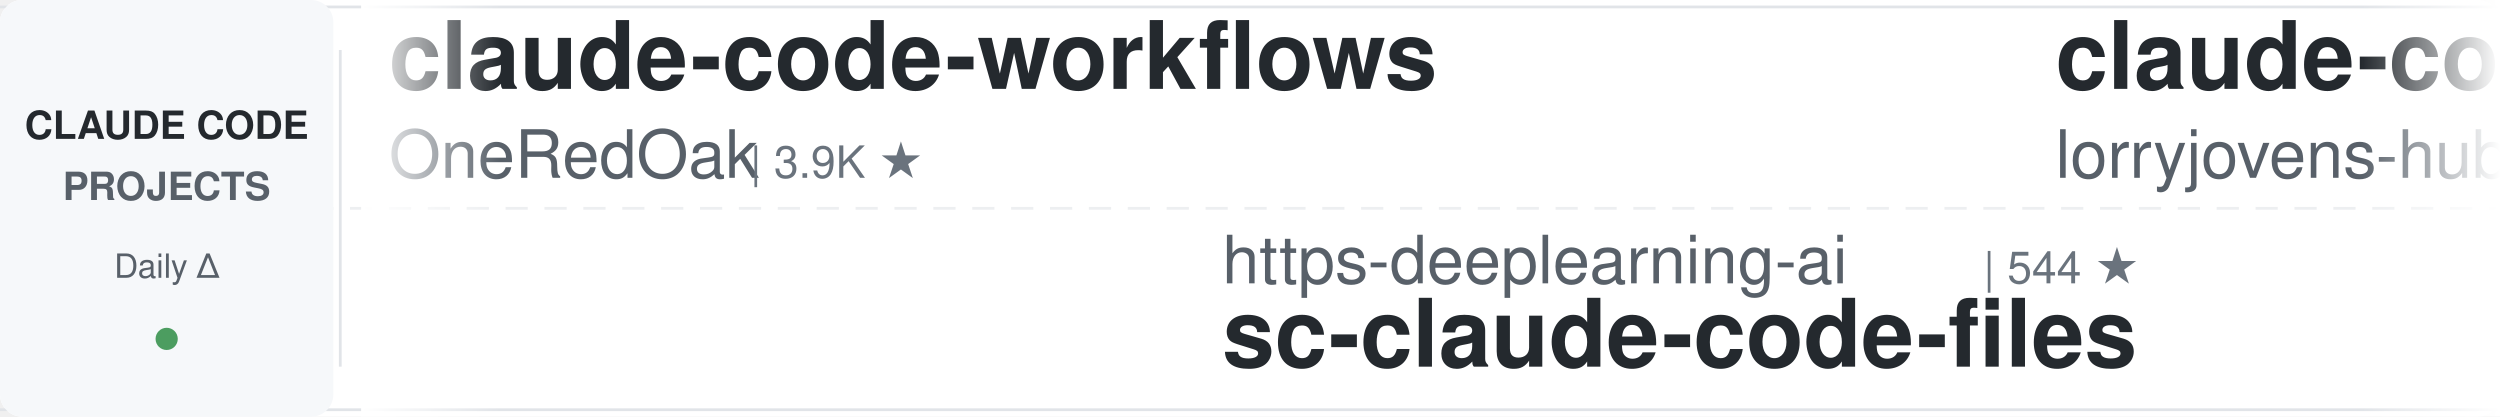
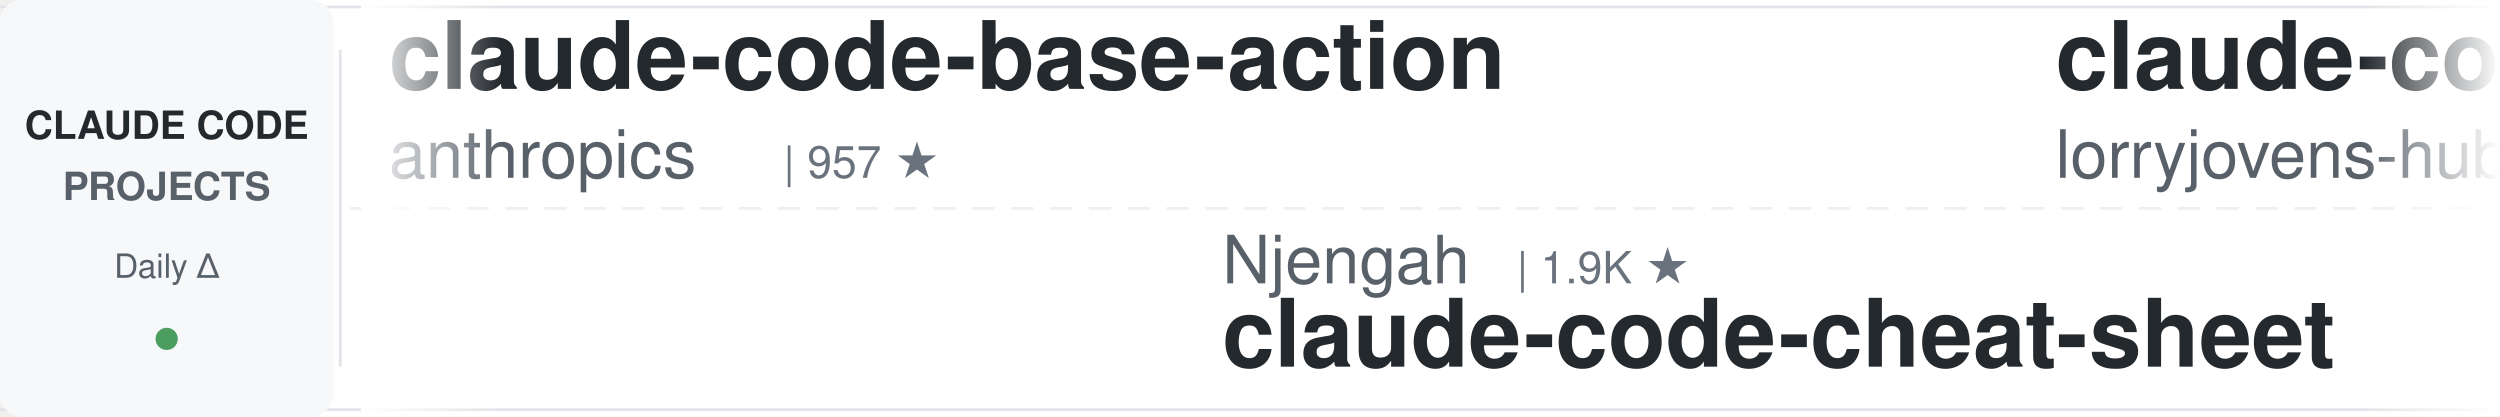
<svg xmlns="http://www.w3.org/2000/svg" width="900" height="150">
  <defs>
    <linearGradient id="leftFade" x1="0%" y1="0%" x2="100%" y2="0%">
      <stop offset="0%" style="stop-color:#ffffff;stop-opacity:1" />
      <stop offset="100%" style="stop-color:#ffffff;stop-opacity:0" />
    </linearGradient>
    <linearGradient id="rightFade" x1="0%" y1="0%" x2="100%" y2="0%">
      <stop offset="0%" style="stop-color:#ffffff;stop-opacity:0" />
      <stop offset="100%" style="stop-color:#ffffff;stop-opacity:1" />
    </linearGradient>
  </defs>
  <rect width="900" height="150" fill="#ffffff" rx="8" />
  <rect x="0" y="2" width="900" height="1" fill="#e1e4e8" />
  <rect x="0" y="147" width="900" height="1" fill="#e1e4e8" />
  <line x1="0" y1="75" x2="900" y2="75" stroke="#e1e4e8" stroke-width="1" stroke-dasharray="8 6" opacity="0.6" />
  <rect x="0" y="0" width="120" height="150" fill="#f6f8fa" rx="8" />
  <text x="60" y="50" font-family="-apple-system, BlinkMacSystemFont, 'Segoe UI', Helvetica, Arial, sans-serif" font-size="14" font-weight="600" fill="#24292e" text-anchor="middle">CLAUDE CODE</text>
  <text x="60" y="72" font-family="-apple-system, BlinkMacSystemFont, 'Segoe UI', Helvetica, Arial, sans-serif" font-size="14" font-weight="600" fill="#586069" text-anchor="middle">PROJECTS</text>
  <text x="60" y="100" font-family="-apple-system, BlinkMacSystemFont, 'Segoe UI', Helvetica, Arial, sans-serif" font-size="12" font-weight="500" fill="#586069" text-anchor="middle">Daily Δ</text>
  <circle cx="60" cy="122" r="4" fill="#22863a" opacity="0.8" />
  <rect x="122" y="18" width="1" height="114" fill="#e1e4e8" />
  <clipPath id="tickerClip">
    <rect x="130" y="0" width="770" height="150" />
  </clipPath>
  <g clip-path="url(#tickerClip)">
    <g id="tickerItems">
      <animateTransform attributeName="transform" attributeType="XML" type="translate" from="0 0" to="-3000 0" dur="54s" repeatCount="indefinite" />
      <g transform="translate(0, 0)">
-         <text x="140" y="32" font-family="-apple-system, BlinkMacSystemFont, 'Segoe UI', Helvetica, Arial, sans-serif" font-size="34" font-weight="600" fill="#24292e">claude-code-workflows</text>
-         <text x="140" y="64" font-family="-apple-system, BlinkMacSystemFont, 'Segoe UI', Helvetica, Arial, sans-serif" font-size="24" font-weight="400" fill="#586069">OneRedOak</text>
-         <text x="270" y="64" font-family="-apple-system, BlinkMacSystemFont, 'Segoe UI', Helvetica, Arial, sans-serif" font-size="16" font-weight="500" fill="#6a737d">| 3.9K ★</text>
+         <text x="140" y="32" font-family="-apple-system, BlinkMacSystemFont, 'Segoe UI', Helvetica, Arial, sans-serif" font-size="34" font-weight="600" fill="#24292e">claude-code-base-action</text>
+         <text x="140" y="64" font-family="-apple-system, BlinkMacSystemFont, 'Segoe UI', Helvetica, Arial, sans-serif" font-size="24" font-weight="400" fill="#586069">anthropics</text>
+         <text x="282" y="64" font-family="-apple-system, BlinkMacSystemFont, 'Segoe UI', Helvetica, Arial, sans-serif" font-size="16" font-weight="500" fill="#6a737d">| 957 ★</text>
      </g>
      <g transform="translate(300, 0)">
-         <text x="140" y="102" font-family="-apple-system, BlinkMacSystemFont, 'Segoe UI', Helvetica, Arial, sans-serif" font-size="24" font-weight="400" fill="#586069">https-deeplearning-ai</text>
-         <text x="414" y="102" font-family="-apple-system, BlinkMacSystemFont, 'Segoe UI', Helvetica, Arial, sans-serif" font-size="16" font-weight="500" fill="#6a737d">| 544 ★</text>
-         <text x="140" y="132" font-family="-apple-system, BlinkMacSystemFont, 'Segoe UI', Helvetica, Arial, sans-serif" font-size="34" font-weight="600" fill="#24292e">sc-claude-code-files</text>
+         <text x="140" y="102" font-family="-apple-system, BlinkMacSystemFont, 'Segoe UI', Helvetica, Arial, sans-serif" font-size="24" font-weight="400" fill="#586069">Njengah</text>
+         <text x="246" y="102" font-family="-apple-system, BlinkMacSystemFont, 'Segoe UI', Helvetica, Arial, sans-serif" font-size="16" font-weight="500" fill="#6a737d">| 1.9K ★</text>
+         <text x="140" y="132" font-family="-apple-system, BlinkMacSystemFont, 'Segoe UI', Helvetica, Arial, sans-serif" font-size="34" font-weight="600" fill="#24292e">claude-code-cheat-sheet</text>
      </g>
      <g transform="translate(600, 0)">
        <text x="140" y="32" font-family="-apple-system, BlinkMacSystemFont, 'Segoe UI', Helvetica, Arial, sans-serif" font-size="34" font-weight="600" fill="#24292e">claude-code-rust</text>
        <text x="140" y="64" font-family="-apple-system, BlinkMacSystemFont, 'Segoe UI', Helvetica, Arial, sans-serif" font-size="24" font-weight="400" fill="#586069">lorryjovens-hub</text>
        <text x="342" y="64" font-family="-apple-system, BlinkMacSystemFont, 'Segoe UI', Helvetica, Arial, sans-serif" font-size="16" font-weight="500" fill="#6a737d">| 1.7K ★</text>
      </g>
      <g transform="translate(900, 0)">
-         <text x="140" y="102" font-family="-apple-system, BlinkMacSystemFont, 'Segoe UI', Helvetica, Arial, sans-serif" font-size="24" font-weight="400" fill="#586069">centminmod</text>
-         <text x="282" y="102" font-family="-apple-system, BlinkMacSystemFont, 'Segoe UI', Helvetica, Arial, sans-serif" font-size="16" font-weight="500" fill="#6a737d">| 2.6K ★</text>
-         <text x="140" y="132" font-family="-apple-system, BlinkMacSystemFont, 'Segoe UI', Helvetica, Arial, sans-serif" font-size="34" font-weight="600" fill="#24292e">my-claude-code-setup</text>
+         <text x="140" y="102" font-family="-apple-system, BlinkMacSystemFont, 'Segoe UI', Helvetica, Arial, sans-serif" font-size="24" font-weight="400" fill="#586069">repowise-dev</text>
+         <text x="306" y="102" font-family="-apple-system, BlinkMacSystemFont, 'Segoe UI', Helvetica, Arial, sans-serif" font-size="16" font-weight="500" fill="#6a737d">| 1.2K ★</text>
+         <text x="140" y="132" font-family="-apple-system, BlinkMacSystemFont, 'Segoe UI', Helvetica, Arial, sans-serif" font-size="34" font-weight="600" fill="#24292e">claude-code-prompts</text>
      </g>
      <g transform="translate(1200, 0)">
-         <text x="140" y="32" font-family="-apple-system, BlinkMacSystemFont, 'Segoe UI', Helvetica, Arial, sans-serif" font-size="34" font-weight="600" fill="#24292e">skills</text>
-         <text x="140" y="64" font-family="-apple-system, BlinkMacSystemFont, 'Segoe UI', Helvetica, Arial, sans-serif" font-size="24" font-weight="400" fill="#586069">anthropics</text>
-         <text x="282" y="64" font-family="-apple-system, BlinkMacSystemFont, 'Segoe UI', Helvetica, Arial, sans-serif" font-size="16" font-weight="500" fill="#6a737d">| 171.8K ★</text>
+         <text x="140" y="32" font-family="-apple-system, BlinkMacSystemFont, 'Segoe UI', Helvetica, Arial, sans-serif" font-size="34" font-weight="600" fill="#24292e">awesome-claude-code-suba...</text>
+         <text x="140" y="64" font-family="-apple-system, BlinkMacSystemFont, 'Segoe UI', Helvetica, Arial, sans-serif" font-size="24" font-weight="400" fill="#586069">VoltAgent</text>
+         <text x="270" y="64" font-family="-apple-system, BlinkMacSystemFont, 'Segoe UI', Helvetica, Arial, sans-serif" font-size="16" font-weight="500" fill="#6a737d">| 24.7K ★</text>
      </g>
      <g transform="translate(1500, 0)">
-         <text x="140" y="102" font-family="-apple-system, BlinkMacSystemFont, 'Segoe UI', Helvetica, Arial, sans-serif" font-size="24" font-weight="400" fill="#586069">lintsinghua</text>
-         <text x="294" y="102" font-family="-apple-system, BlinkMacSystemFont, 'Segoe UI', Helvetica, Arial, sans-serif" font-size="16" font-weight="500" fill="#6a737d">| 4.1K ★</text>
-         <text x="140" y="132" font-family="-apple-system, BlinkMacSystemFont, 'Segoe UI', Helvetica, Arial, sans-serif" font-size="34" font-weight="600" fill="#24292e">claude-code-book</text>
+         <text x="140" y="102" font-family="-apple-system, BlinkMacSystemFont, 'Segoe UI', Helvetica, Arial, sans-serif" font-size="24" font-weight="400" fill="#586069">liuup</text>
+         <text x="222" y="102" font-family="-apple-system, BlinkMacSystemFont, 'Segoe UI', Helvetica, Arial, sans-serif" font-size="16" font-weight="500" fill="#6a737d">| 3.9K ★</text>
+         <text x="140" y="132" font-family="-apple-system, BlinkMacSystemFont, 'Segoe UI', Helvetica, Arial, sans-serif" font-size="34" font-weight="600" fill="#24292e">claude-code-analysis</text>
      </g>
      <g transform="translate(1800, 0)">
-         <text x="140" y="32" font-family="-apple-system, BlinkMacSystemFont, 'Segoe UI', Helvetica, Arial, sans-serif" font-size="34" font-weight="600" fill="#24292e">learn-claude-code</text>
-         <text x="140" y="64" font-family="-apple-system, BlinkMacSystemFont, 'Segoe UI', Helvetica, Arial, sans-serif" font-size="24" font-weight="400" fill="#586069">shareAI-lab</text>
-         <text x="294" y="64" font-family="-apple-system, BlinkMacSystemFont, 'Segoe UI', Helvetica, Arial, sans-serif" font-size="16" font-weight="500" fill="#6a737d">| 75.4K ★</text>
+         <text x="140" y="32" font-family="-apple-system, BlinkMacSystemFont, 'Segoe UI', Helvetica, Arial, sans-serif" font-size="34" font-weight="600" fill="#24292e">claude_code_src</text>
+         <text x="140" y="64" font-family="-apple-system, BlinkMacSystemFont, 'Segoe UI', Helvetica, Arial, sans-serif" font-size="24" font-weight="400" fill="#586069">ponponon</text>
+         <text x="258" y="64" font-family="-apple-system, BlinkMacSystemFont, 'Segoe UI', Helvetica, Arial, sans-serif" font-size="16" font-weight="500" fill="#6a737d">| 2.3K ★</text>
      </g>
      <g transform="translate(2100, 0)">
-         <text x="140" y="102" font-family="-apple-system, BlinkMacSystemFont, 'Segoe UI', Helvetica, Arial, sans-serif" font-size="24" font-weight="400" fill="#586069">frankbria</text>
-         <text x="270" y="102" font-family="-apple-system, BlinkMacSystemFont, 'Segoe UI', Helvetica, Arial, sans-serif" font-size="16" font-weight="500" fill="#6a737d">| 9.6K ★</text>
-         <text x="140" y="132" font-family="-apple-system, BlinkMacSystemFont, 'Segoe UI', Helvetica, Arial, sans-serif" font-size="34" font-weight="600" fill="#24292e">ralph-claude-code</text>
+         <text x="140" y="102" font-family="-apple-system, BlinkMacSystemFont, 'Segoe UI', Helvetica, Arial, sans-serif" font-size="24" font-weight="400" fill="#586069">asgeirtj</text>
+         <text x="258" y="102" font-family="-apple-system, BlinkMacSystemFont, 'Segoe UI', Helvetica, Arial, sans-serif" font-size="16" font-weight="500" fill="#6a737d">| 63.6K ★</text>
+         <text x="140" y="132" font-family="-apple-system, BlinkMacSystemFont, 'Segoe UI', Helvetica, Arial, sans-serif" font-size="34" font-weight="600" fill="#24292e">system_prompts_leaks</text>
      </g>
      <g transform="translate(2400, 0)">
-         <text x="140" y="32" font-family="-apple-system, BlinkMacSystemFont, 'Segoe UI', Helvetica, Arial, sans-serif" font-size="34" font-weight="600" fill="#24292e">claude-code-prompts</text>
-         <text x="140" y="64" font-family="-apple-system, BlinkMacSystemFont, 'Segoe UI', Helvetica, Arial, sans-serif" font-size="24" font-weight="400" fill="#586069">repowise-dev</text>
-         <text x="306" y="64" font-family="-apple-system, BlinkMacSystemFont, 'Segoe UI', Helvetica, Arial, sans-serif" font-size="16" font-weight="500" fill="#6a737d">| 1.2K ★</text>
+         <text x="140" y="32" font-family="-apple-system, BlinkMacSystemFont, 'Segoe UI', Helvetica, Arial, sans-serif" font-size="34" font-weight="600" fill="#24292e">ralph-claude-code</text>
+         <text x="140" y="64" font-family="-apple-system, BlinkMacSystemFont, 'Segoe UI', Helvetica, Arial, sans-serif" font-size="24" font-weight="400" fill="#586069">frankbria</text>
+         <text x="270" y="64" font-family="-apple-system, BlinkMacSystemFont, 'Segoe UI', Helvetica, Arial, sans-serif" font-size="16" font-weight="500" fill="#6a737d">| 9.6K ★</text>
      </g>
      <g transform="translate(2700, 0)">
        <text x="140" y="102" font-family="-apple-system, BlinkMacSystemFont, 'Segoe UI', Helvetica, Arial, sans-serif" font-size="24" font-weight="400" fill="#586069">digitalsamba</text>
        <text x="306" y="102" font-family="-apple-system, BlinkMacSystemFont, 'Segoe UI', Helvetica, Arial, sans-serif" font-size="16" font-weight="500" fill="#6a737d">| 2.0K ★</text>
        <text x="140" y="132" font-family="-apple-system, BlinkMacSystemFont, 'Segoe UI', Helvetica, Arial, sans-serif" font-size="34" font-weight="600" fill="#24292e">claude-code-video-toolki...</text>
      </g>
      <g transform="translate(3000, 0)">
-         <text x="140" y="32" font-family="-apple-system, BlinkMacSystemFont, 'Segoe UI', Helvetica, Arial, sans-serif" font-size="34" font-weight="600" fill="#24292e">claude-code-workflows</text>
-         <text x="140" y="64" font-family="-apple-system, BlinkMacSystemFont, 'Segoe UI', Helvetica, Arial, sans-serif" font-size="24" font-weight="400" fill="#586069">OneRedOak</text>
-         <text x="270" y="64" font-family="-apple-system, BlinkMacSystemFont, 'Segoe UI', Helvetica, Arial, sans-serif" font-size="16" font-weight="500" fill="#6a737d">| 3.9K ★</text>
+         <text x="140" y="32" font-family="-apple-system, BlinkMacSystemFont, 'Segoe UI', Helvetica, Arial, sans-serif" font-size="34" font-weight="600" fill="#24292e">claude-code-base-action</text>
+         <text x="140" y="64" font-family="-apple-system, BlinkMacSystemFont, 'Segoe UI', Helvetica, Arial, sans-serif" font-size="24" font-weight="400" fill="#586069">anthropics</text>
+         <text x="282" y="64" font-family="-apple-system, BlinkMacSystemFont, 'Segoe UI', Helvetica, Arial, sans-serif" font-size="16" font-weight="500" fill="#6a737d">| 957 ★</text>
      </g>
      <g transform="translate(3300, 0)">
-         <text x="140" y="102" font-family="-apple-system, BlinkMacSystemFont, 'Segoe UI', Helvetica, Arial, sans-serif" font-size="24" font-weight="400" fill="#586069">https-deeplearning-ai</text>
-         <text x="414" y="102" font-family="-apple-system, BlinkMacSystemFont, 'Segoe UI', Helvetica, Arial, sans-serif" font-size="16" font-weight="500" fill="#6a737d">| 544 ★</text>
-         <text x="140" y="132" font-family="-apple-system, BlinkMacSystemFont, 'Segoe UI', Helvetica, Arial, sans-serif" font-size="34" font-weight="600" fill="#24292e">sc-claude-code-files</text>
+         <text x="140" y="102" font-family="-apple-system, BlinkMacSystemFont, 'Segoe UI', Helvetica, Arial, sans-serif" font-size="24" font-weight="400" fill="#586069">Njengah</text>
+         <text x="246" y="102" font-family="-apple-system, BlinkMacSystemFont, 'Segoe UI', Helvetica, Arial, sans-serif" font-size="16" font-weight="500" fill="#6a737d">| 1.9K ★</text>
+         <text x="140" y="132" font-family="-apple-system, BlinkMacSystemFont, 'Segoe UI', Helvetica, Arial, sans-serif" font-size="34" font-weight="600" fill="#24292e">claude-code-cheat-sheet</text>
      </g>
      <g transform="translate(3600, 0)">
        <text x="140" y="32" font-family="-apple-system, BlinkMacSystemFont, 'Segoe UI', Helvetica, Arial, sans-serif" font-size="34" font-weight="600" fill="#24292e">claude-code-rust</text>
        <text x="140" y="64" font-family="-apple-system, BlinkMacSystemFont, 'Segoe UI', Helvetica, Arial, sans-serif" font-size="24" font-weight="400" fill="#586069">lorryjovens-hub</text>
        <text x="342" y="64" font-family="-apple-system, BlinkMacSystemFont, 'Segoe UI', Helvetica, Arial, sans-serif" font-size="16" font-weight="500" fill="#6a737d">| 1.7K ★</text>
      </g>
      <g transform="translate(3900, 0)">
-         <text x="140" y="102" font-family="-apple-system, BlinkMacSystemFont, 'Segoe UI', Helvetica, Arial, sans-serif" font-size="24" font-weight="400" fill="#586069">centminmod</text>
-         <text x="282" y="102" font-family="-apple-system, BlinkMacSystemFont, 'Segoe UI', Helvetica, Arial, sans-serif" font-size="16" font-weight="500" fill="#6a737d">| 2.6K ★</text>
-         <text x="140" y="132" font-family="-apple-system, BlinkMacSystemFont, 'Segoe UI', Helvetica, Arial, sans-serif" font-size="34" font-weight="600" fill="#24292e">my-claude-code-setup</text>
+         <text x="140" y="102" font-family="-apple-system, BlinkMacSystemFont, 'Segoe UI', Helvetica, Arial, sans-serif" font-size="24" font-weight="400" fill="#586069">repowise-dev</text>
+         <text x="306" y="102" font-family="-apple-system, BlinkMacSystemFont, 'Segoe UI', Helvetica, Arial, sans-serif" font-size="16" font-weight="500" fill="#6a737d">| 1.2K ★</text>
+         <text x="140" y="132" font-family="-apple-system, BlinkMacSystemFont, 'Segoe UI', Helvetica, Arial, sans-serif" font-size="34" font-weight="600" fill="#24292e">claude-code-prompts</text>
      </g>
    </g>
  </g>
  <rect x="130" y="0" width="50" height="150" fill="url(#leftFade)" />
  <rect x="850" y="0" width="50" height="150" fill="url(#rightFade)" />
</svg>
